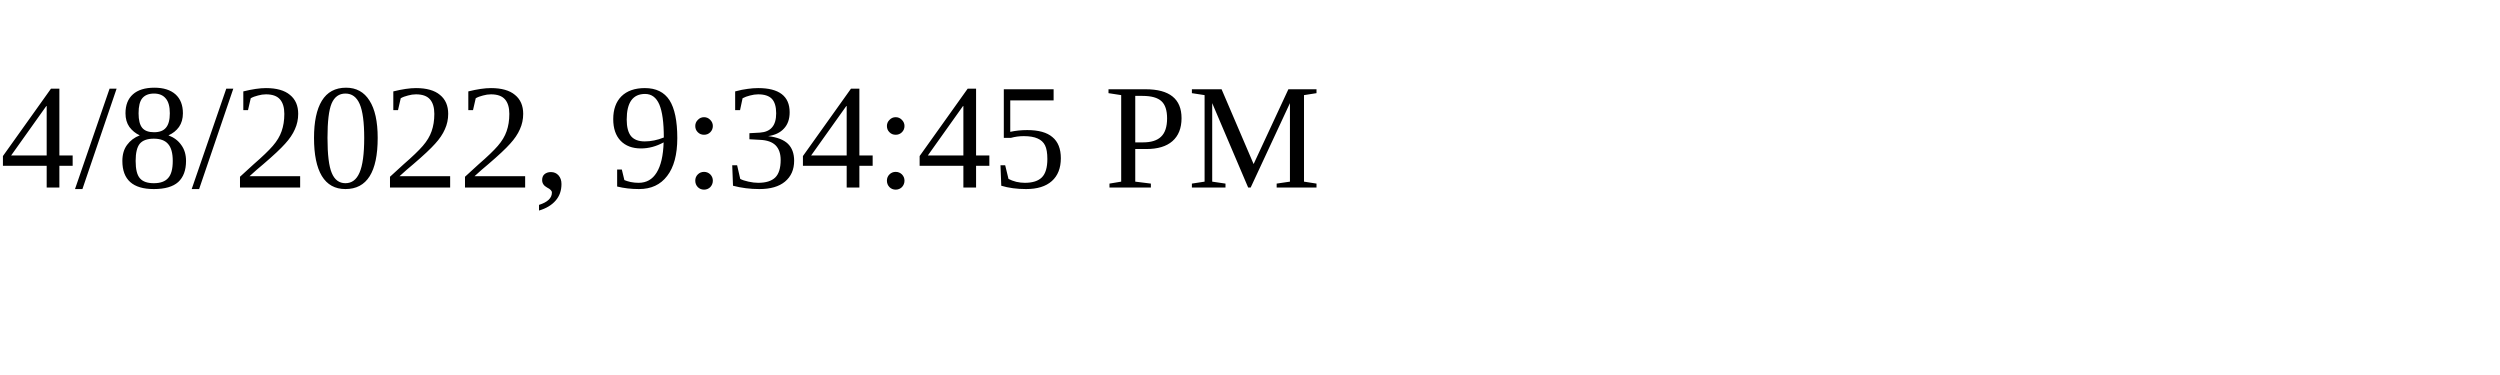
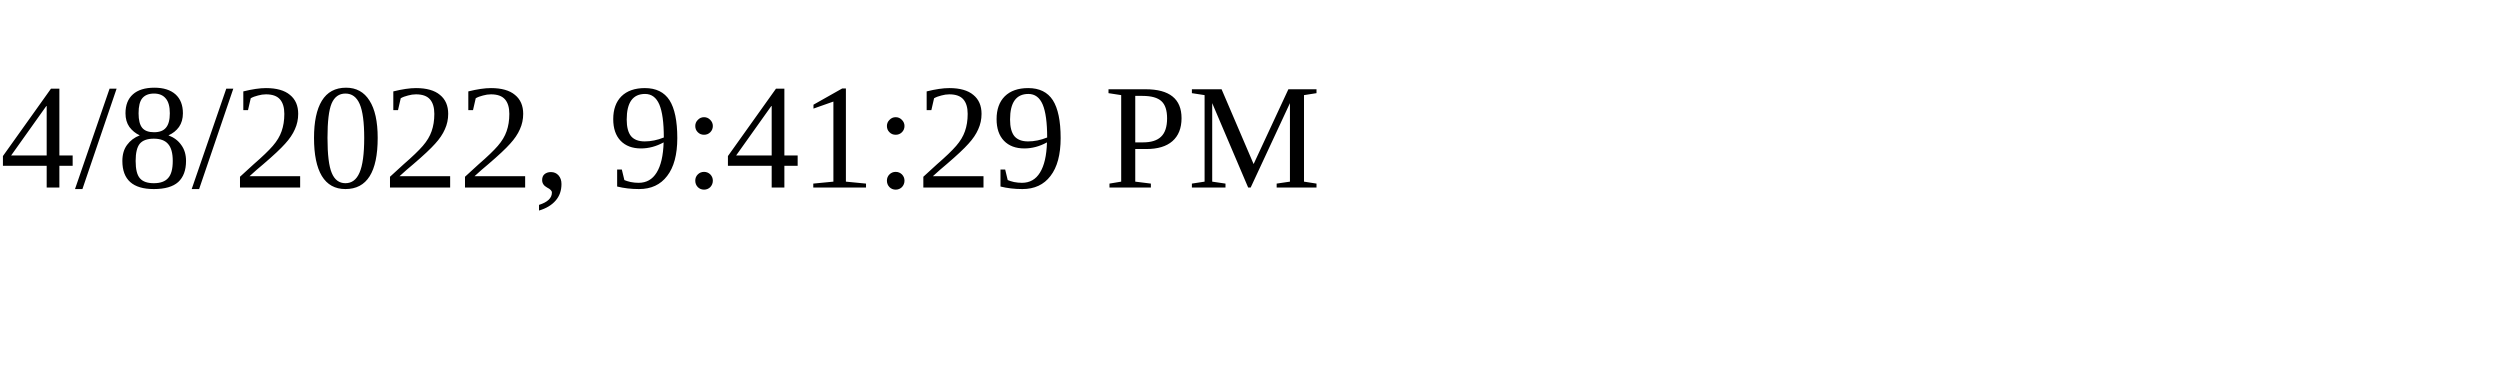
<svg xmlns="http://www.w3.org/2000/svg" height="30" width="200">
-   <text x="0" y="15">4/8/2022, 9:34:45 PM</text>
+   <text x="0" y="15">4/8/2022, 9:41:29 PM</text>
</svg>
